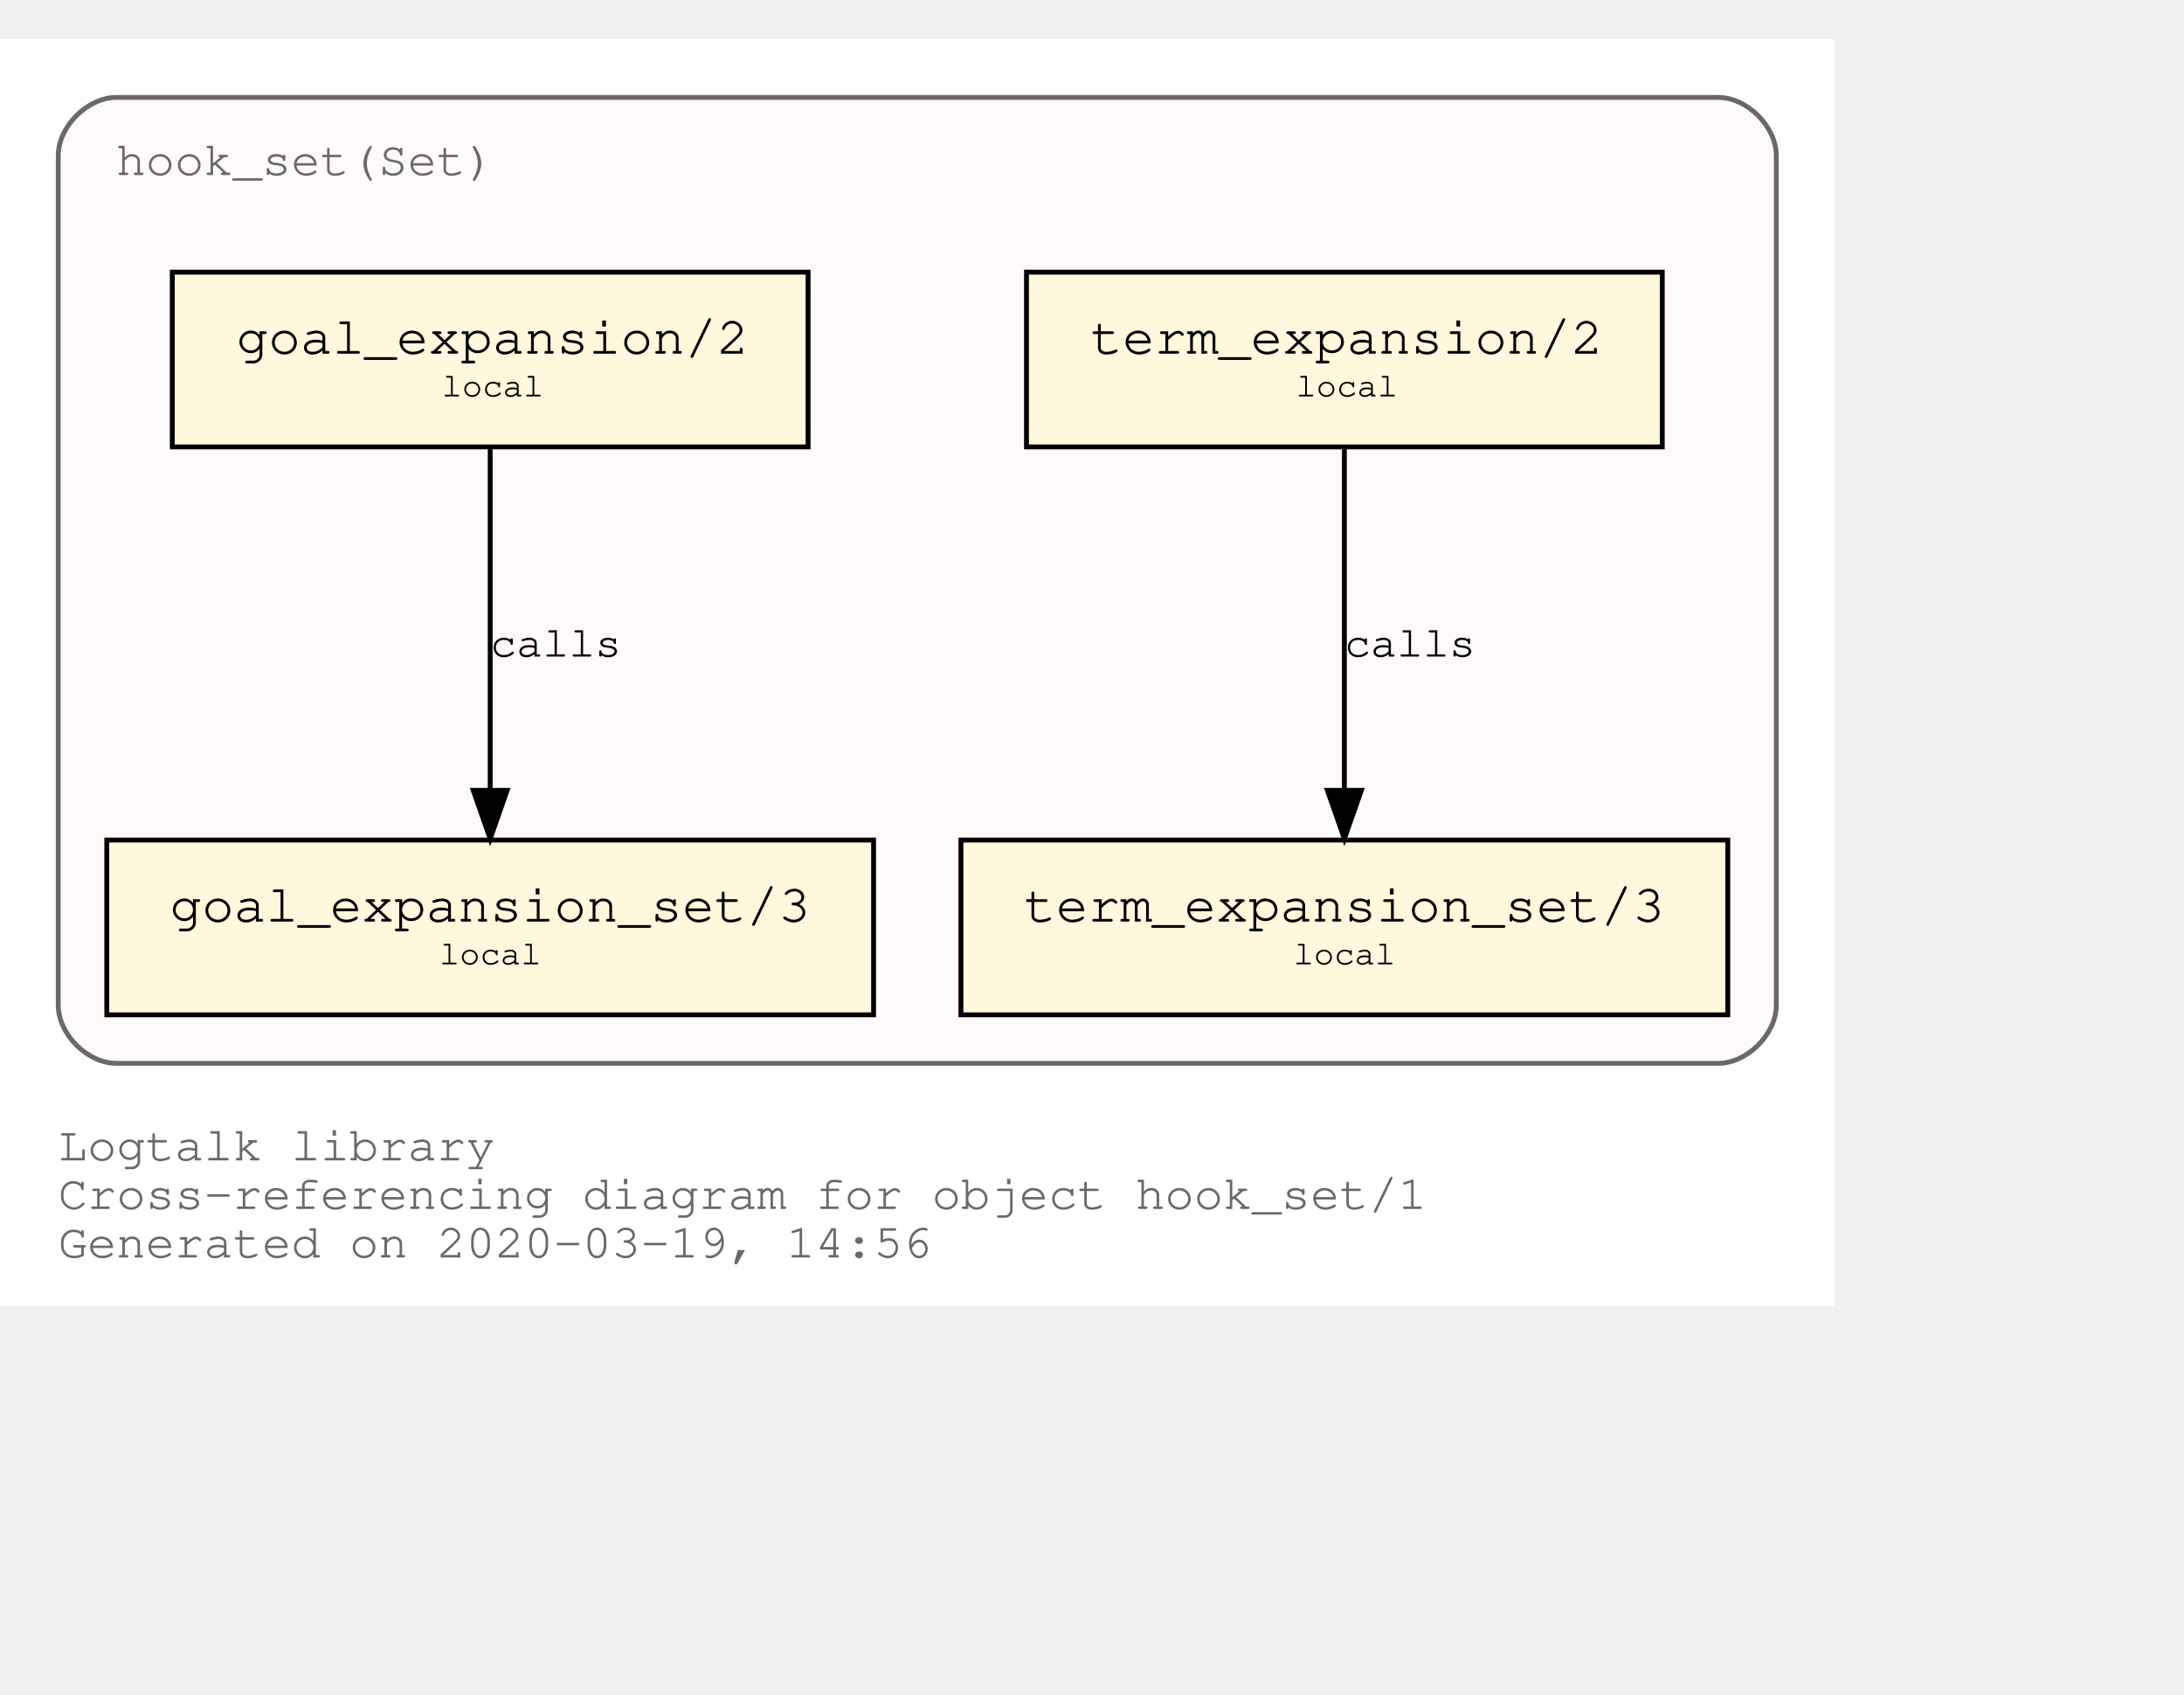
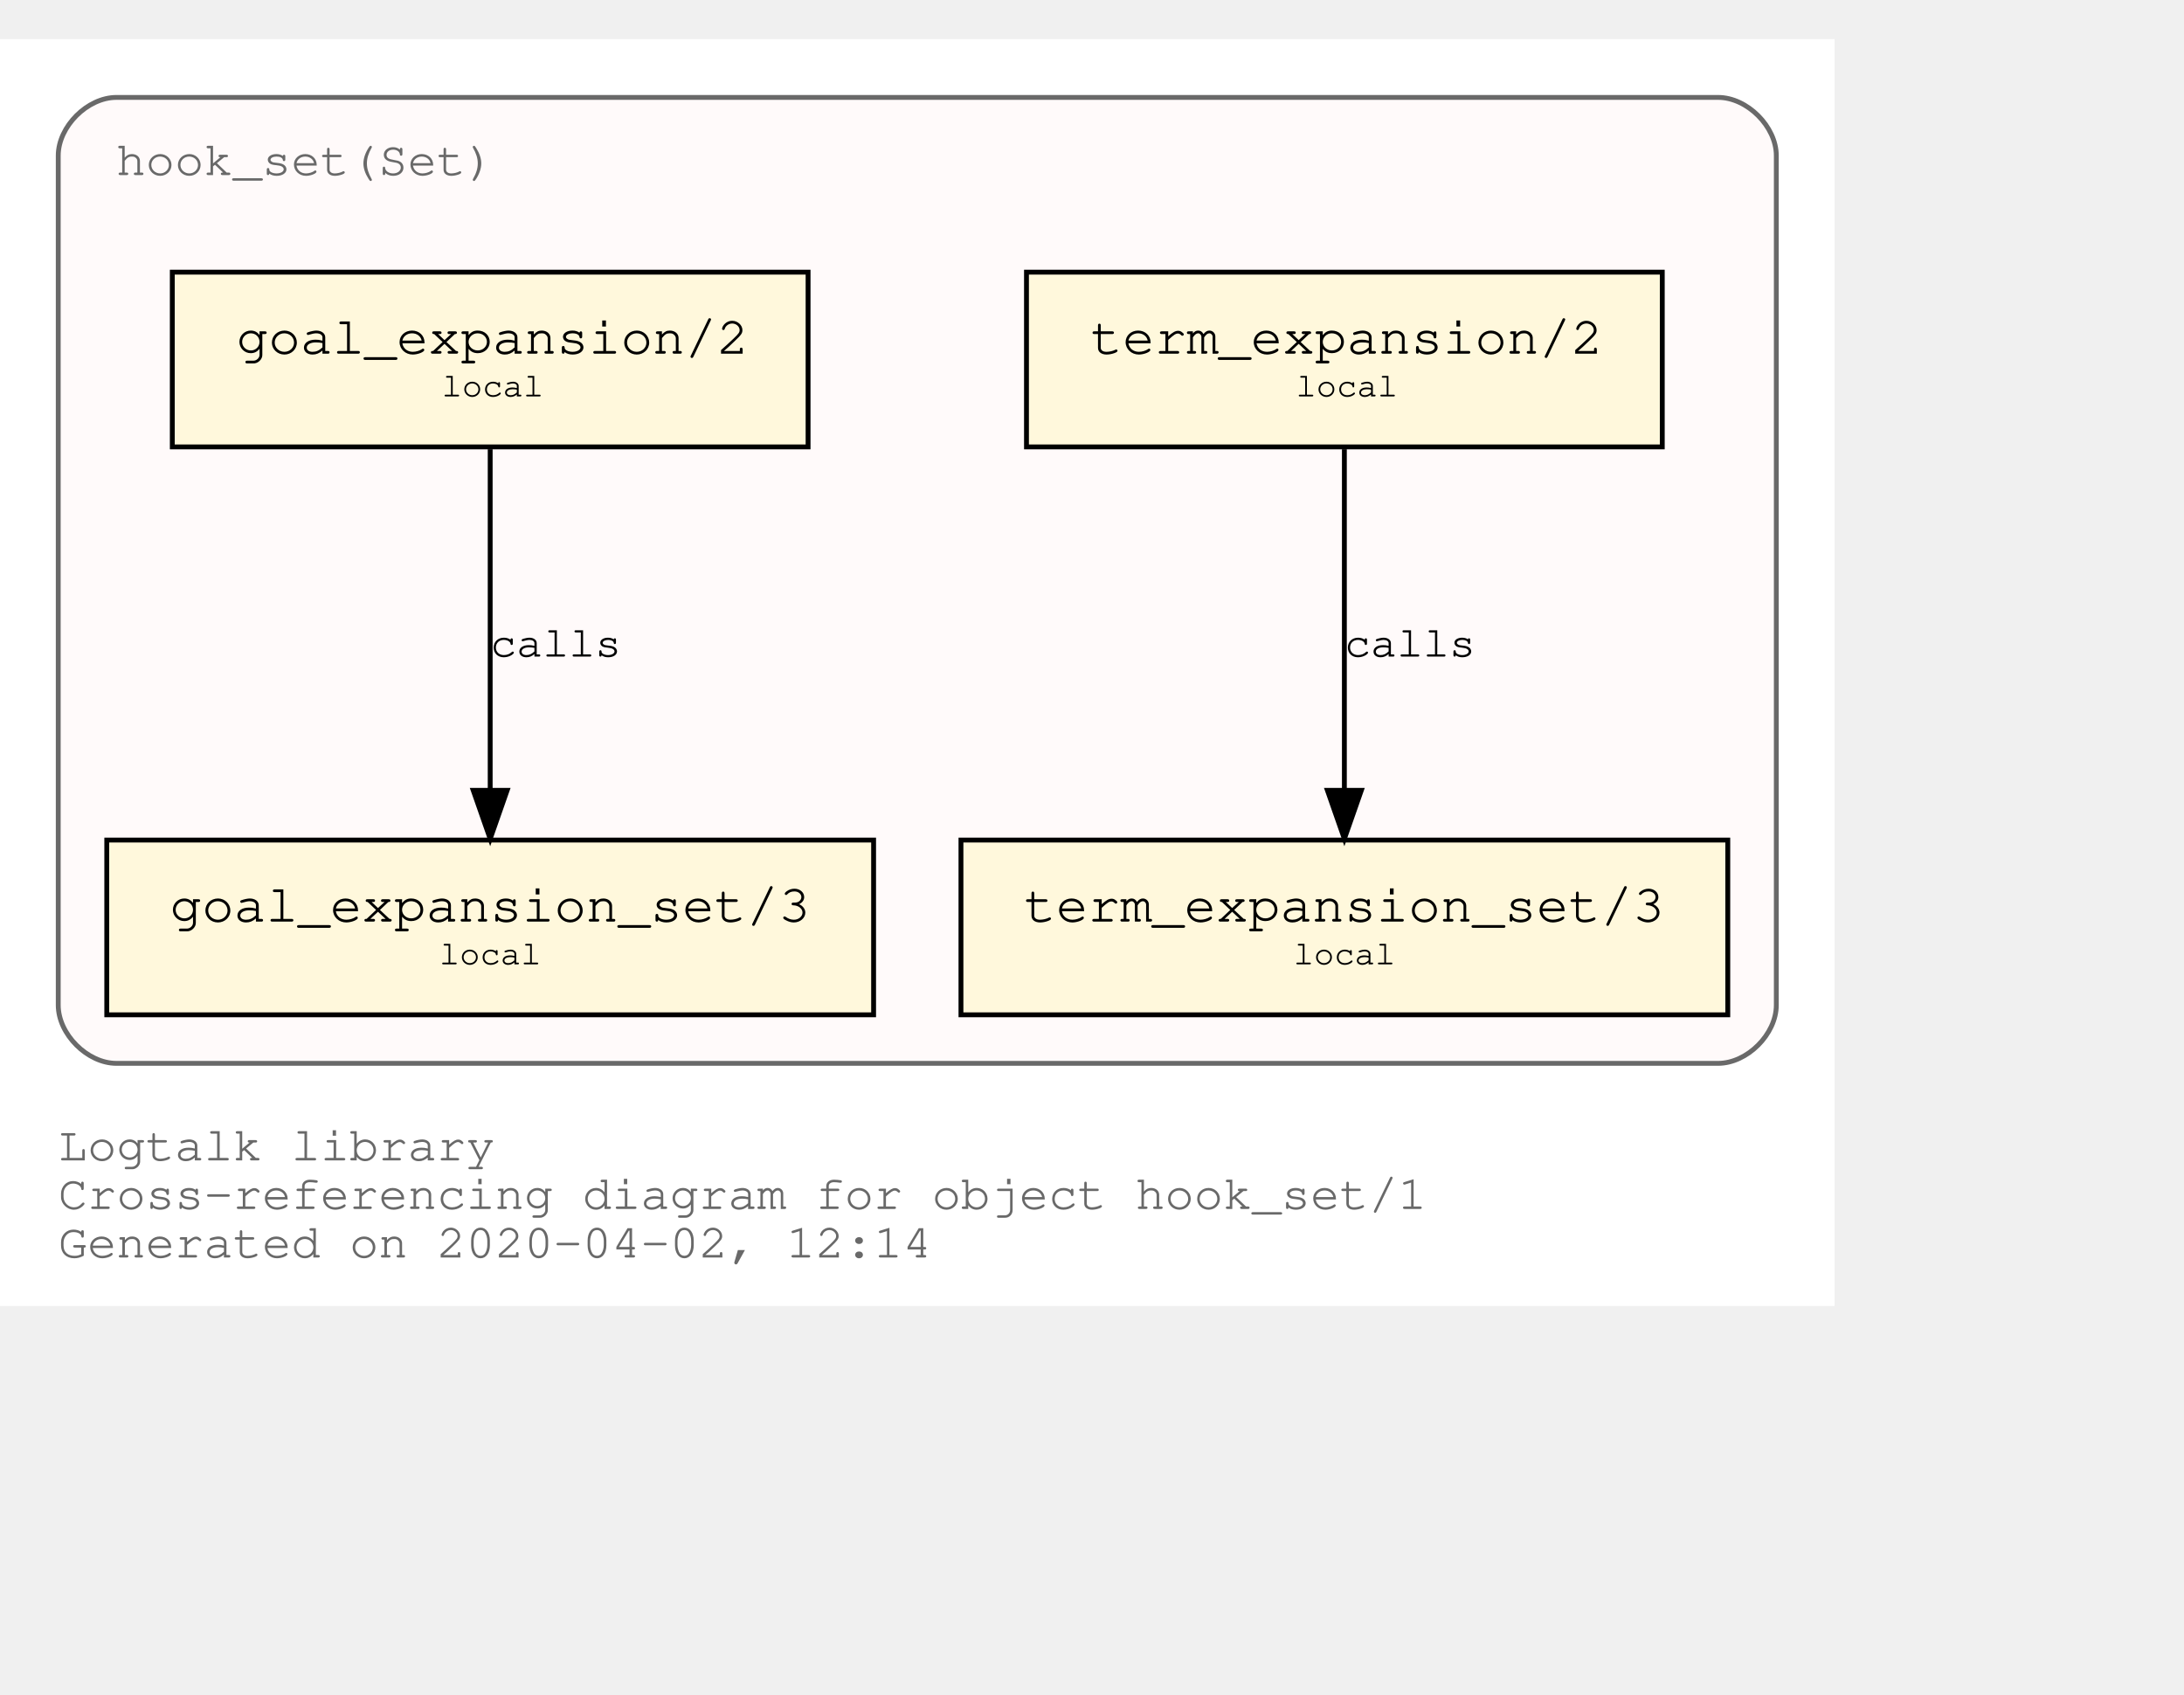
<svg xmlns="http://www.w3.org/2000/svg" xmlns:xlink="http://www.w3.org/1999/xlink" width="522pt" height="405pt" viewBox="72.00 72.00 450.00 333.00">
  <g id="graph0" class="graph" transform="scale(1 1) rotate(0) translate(76 329)">
    <polygon fill="white" stroke="transparent" points="-4,4 -4,-257 374,-257 374,4 -4,4" />
    <text text-anchor="start" x="8" y="-26" font-family="Courier,monospace" font-size="10.00" fill="dimgray">Logtalk library</text>
    <text text-anchor="start" x="8" y="-16" font-family="Courier,monospace" font-size="10.00" fill="dimgray">Cross-referencing diagram for object hook_set/1</text>
-     <text text-anchor="start" x="8" y="-6" font-family="Courier,monospace" font-size="10.00" fill="dimgray">Generated on 2020-03-19, 14:56</text>
+     <text text-anchor="start" x="8" y="-6" font-family="Courier,monospace" font-size="10.00" fill="dimgray">Generated on 2020-04-02, 12:14</text>
    <g id="clust1" class="cluster">
      <g id="a_clust1">
        <a xlink:title="hook_set(Set)">
          <path fill="snow" stroke="dimgray" d="M20,-46C20,-46 350,-46 350,-46 356,-46 362,-52 362,-58 362,-58 362,-233 362,-233 362,-239 356,-245 350,-245 350,-245 20,-245 20,-245 14,-245 8,-239 8,-233 8,-233 8,-58 8,-58 8,-52 14,-46 20,-46" />
          <g id="a_clust1_0">
-             <a xlink:href="https://github.com/LogtalkDotOrg/logtalk3/tree/c430051d354148506f3de45f9165dcacbb89d77c/library/hook_flows/hook_set.lgt" xlink:title="https://github.com/LogtalkDotOrg/logtalk3/tree/c430051d354148506f3de45f9165dcacbb89d77c/library/hook_flows/hook_set.lgt">
+             <a xlink:href="https://github.com/LogtalkDotOrg/logtalk3/tree/56f0c1fd04493903f74d533c803757e13a29be49/library/hook_flows/hook_set.lgt" xlink:title="https://github.com/LogtalkDotOrg/logtalk3/tree/56f0c1fd04493903f74d533c803757e13a29be49/library/hook_flows/hook_set.lgt">
              <text text-anchor="start" x="19.99" y="-229" font-family="Courier,monospace" font-size="10.00" fill="dimgray">hook_set(Set)</text>
            </a>
          </g>
        </a>
      </g>
    </g>
    <g id="node1" class="node">
      <g id="a_node1">
-         <a xlink:href="https://github.com/LogtalkDotOrg/logtalk3/tree/c430051d354148506f3de45f9165dcacbb89d77c/library/hook_flows/hook_set.lgt#L39" xlink:title="https://github.com/LogtalkDotOrg/logtalk3/tree/c430051d354148506f3de45f9165dcacbb89d77c/library/hook_flows/hook_set.lgt#L39">
+         <a xlink:href="https://github.com/LogtalkDotOrg/logtalk3/tree/56f0c1fd04493903f74d533c803757e13a29be49/library/hook_flows/hook_set.lgt#L39" xlink:title="https://github.com/LogtalkDotOrg/logtalk3/tree/56f0c1fd04493903f74d533c803757e13a29be49/library/hook_flows/hook_set.lgt#L39">
          <polygon fill="cornsilk" stroke="black" points="338.5,-209 207.5,-209 207.5,-173 338.5,-173 338.5,-209" />
          <text text-anchor="start" x="215.8" y="-192.8" font-family="Courier,monospace" font-size="9.00"> </text>
          <text text-anchor="start" x="220.69" y="-192.2" font-family="Courier,monospace" font-size="11.00">term_expansion/2</text>
          <text text-anchor="start" x="325.8" y="-192.8" font-family="Courier,monospace" font-size="9.00"> </text>
          <text text-anchor="start" x="215.8" y="-182.8" font-family="Courier,monospace" font-size="9.00"> </text>
          <text text-anchor="start" x="263" y="-183.4" font-family="Courier,monospace" font-size="7.00">local</text>
          <text text-anchor="start" x="325.8" y="-182.8" font-family="Courier,monospace" font-size="9.00"> </text>
        </a>
      </g>
    </g>
    <g id="node2" class="node">
      <g id="a_node2">
-         <a xlink:href="https://github.com/LogtalkDotOrg/logtalk3/tree/c430051d354148506f3de45f9165dcacbb89d77c/library/hook_flows/hook_set.lgt#L43" xlink:title="https://github.com/LogtalkDotOrg/logtalk3/tree/c430051d354148506f3de45f9165dcacbb89d77c/library/hook_flows/hook_set.lgt#L43">
+         <a xlink:href="https://github.com/LogtalkDotOrg/logtalk3/tree/56f0c1fd04493903f74d533c803757e13a29be49/library/hook_flows/hook_set.lgt#L43" xlink:title="https://github.com/LogtalkDotOrg/logtalk3/tree/56f0c1fd04493903f74d533c803757e13a29be49/library/hook_flows/hook_set.lgt#L43">
          <polygon fill="cornsilk" stroke="black" points="352,-92 194,-92 194,-56 352,-56 352,-92" />
          <text text-anchor="start" x="201.8" y="-75.8" font-family="Courier,monospace" font-size="9.00"> </text>
          <text text-anchor="start" x="206.99" y="-75.2" font-family="Courier,monospace" font-size="11.00">term_expansion_set/3</text>
          <text text-anchor="start" x="338.8" y="-75.8" font-family="Courier,monospace" font-size="9.00"> </text>
          <text text-anchor="start" x="201.8" y="-65.8" font-family="Courier,monospace" font-size="9.00"> </text>
          <text text-anchor="start" x="262.5" y="-66.4" font-family="Courier,monospace" font-size="7.00">local</text>
          <text text-anchor="start" x="338.8" y="-65.8" font-family="Courier,monospace" font-size="9.00"> </text>
        </a>
      </g>
    </g>
    <g id="edge1" class="edge">
      <g id="a_edge1">
-         <a xlink:href="https://github.com/LogtalkDotOrg/logtalk3/tree/c430051d354148506f3de45f9165dcacbb89d77c/library/hook_flows/hook_set.lgt#L39" xlink:title="calls">
+         <a xlink:href="https://github.com/LogtalkDotOrg/logtalk3/tree/56f0c1fd04493903f74d533c803757e13a29be49/library/hook_flows/hook_set.lgt#L39" xlink:title="calls">
          <path fill="none" stroke="black" d="M273,-172.53C273,-153.94 273,-124.24 273,-102.5" />
          <polygon fill="black" stroke="black" points="276.5,-102.25 273,-92.25 269.5,-102.25 276.5,-102.25" />
        </a>
      </g>
      <g id="a_edge1-label">
-         <a xlink:href="https://github.com/LogtalkDotOrg/logtalk3/tree/c430051d354148506f3de45f9165dcacbb89d77c/library/hook_flows/hook_set.lgt#L39" xlink:title="https://github.com/LogtalkDotOrg/logtalk3/tree/c430051d354148506f3de45f9165dcacbb89d77c/library/hook_flows/hook_set.lgt#L39">
+         <a xlink:href="https://github.com/LogtalkDotOrg/logtalk3/tree/56f0c1fd04493903f74d533c803757e13a29be49/library/hook_flows/hook_set.lgt#L39" xlink:title="https://github.com/LogtalkDotOrg/logtalk3/tree/56f0c1fd04493903f74d533c803757e13a29be49/library/hook_flows/hook_set.lgt#L39">
          <text text-anchor="start" x="273" y="-129.8" font-family="Courier,monospace" font-size="9.00">calls</text>
        </a>
      </g>
    </g>
    <g id="node3" class="node">
      <g id="a_node3">
-         <a xlink:href="https://github.com/LogtalkDotOrg/logtalk3/tree/c430051d354148506f3de45f9165dcacbb89d77c/library/hook_flows/hook_set.lgt#L50" xlink:title="https://github.com/LogtalkDotOrg/logtalk3/tree/c430051d354148506f3de45f9165dcacbb89d77c/library/hook_flows/hook_set.lgt#L50">
+         <a xlink:href="https://github.com/LogtalkDotOrg/logtalk3/tree/56f0c1fd04493903f74d533c803757e13a29be49/library/hook_flows/hook_set.lgt#L50" xlink:title="https://github.com/LogtalkDotOrg/logtalk3/tree/56f0c1fd04493903f74d533c803757e13a29be49/library/hook_flows/hook_set.lgt#L50">
          <polygon fill="cornsilk" stroke="black" points="162.5,-209 31.5,-209 31.5,-173 162.5,-173 162.5,-209" />
          <text text-anchor="start" x="39.8" y="-192.8" font-family="Courier,monospace" font-size="9.00"> </text>
          <text text-anchor="start" x="44.69" y="-192.2" font-family="Courier,monospace" font-size="11.00">goal_expansion/2</text>
          <text text-anchor="start" x="149.8" y="-192.8" font-family="Courier,monospace" font-size="9.00"> </text>
          <text text-anchor="start" x="39.8" y="-182.8" font-family="Courier,monospace" font-size="9.00"> </text>
          <text text-anchor="start" x="87" y="-183.4" font-family="Courier,monospace" font-size="7.00">local</text>
          <text text-anchor="start" x="149.8" y="-182.8" font-family="Courier,monospace" font-size="9.00"> </text>
        </a>
      </g>
    </g>
    <g id="node4" class="node">
      <g id="a_node4">
-         <a xlink:href="https://github.com/LogtalkDotOrg/logtalk3/tree/c430051d354148506f3de45f9165dcacbb89d77c/library/hook_flows/hook_set.lgt#L54" xlink:title="https://github.com/LogtalkDotOrg/logtalk3/tree/c430051d354148506f3de45f9165dcacbb89d77c/library/hook_flows/hook_set.lgt#L54">
+         <a xlink:href="https://github.com/LogtalkDotOrg/logtalk3/tree/56f0c1fd04493903f74d533c803757e13a29be49/library/hook_flows/hook_set.lgt#L54" xlink:title="https://github.com/LogtalkDotOrg/logtalk3/tree/56f0c1fd04493903f74d533c803757e13a29be49/library/hook_flows/hook_set.lgt#L54">
          <polygon fill="cornsilk" stroke="black" points="176,-92 18,-92 18,-56 176,-56 176,-92" />
          <text text-anchor="start" x="25.8" y="-75.8" font-family="Courier,monospace" font-size="9.00"> </text>
          <text text-anchor="start" x="30.99" y="-75.2" font-family="Courier,monospace" font-size="11.00">goal_expansion_set/3</text>
          <text text-anchor="start" x="162.8" y="-75.8" font-family="Courier,monospace" font-size="9.00"> </text>
          <text text-anchor="start" x="25.8" y="-65.8" font-family="Courier,monospace" font-size="9.00"> </text>
          <text text-anchor="start" x="86.5" y="-66.4" font-family="Courier,monospace" font-size="7.00">local</text>
          <text text-anchor="start" x="162.8" y="-65.8" font-family="Courier,monospace" font-size="9.00"> </text>
        </a>
      </g>
    </g>
    <g id="edge2" class="edge">
      <g id="a_edge2">
-         <a xlink:href="https://github.com/LogtalkDotOrg/logtalk3/tree/c430051d354148506f3de45f9165dcacbb89d77c/library/hook_flows/hook_set.lgt#L50" xlink:title="calls">
+         <a xlink:href="https://github.com/LogtalkDotOrg/logtalk3/tree/56f0c1fd04493903f74d533c803757e13a29be49/library/hook_flows/hook_set.lgt#L50" xlink:title="calls">
          <path fill="none" stroke="black" d="M97,-172.53C97,-153.94 97,-124.24 97,-102.5" />
          <polygon fill="black" stroke="black" points="100.5,-102.25 97,-92.25 93.5,-102.25 100.5,-102.25" />
        </a>
      </g>
      <g id="a_edge2-label">
-         <a xlink:href="https://github.com/LogtalkDotOrg/logtalk3/tree/c430051d354148506f3de45f9165dcacbb89d77c/library/hook_flows/hook_set.lgt#L50" xlink:title="https://github.com/LogtalkDotOrg/logtalk3/tree/c430051d354148506f3de45f9165dcacbb89d77c/library/hook_flows/hook_set.lgt#L50">
+         <a xlink:href="https://github.com/LogtalkDotOrg/logtalk3/tree/56f0c1fd04493903f74d533c803757e13a29be49/library/hook_flows/hook_set.lgt#L50" xlink:title="https://github.com/LogtalkDotOrg/logtalk3/tree/56f0c1fd04493903f74d533c803757e13a29be49/library/hook_flows/hook_set.lgt#L50">
          <text text-anchor="start" x="97" y="-129.8" font-family="Courier,monospace" font-size="9.00">calls</text>
        </a>
      </g>
    </g>
  </g>
</svg>
